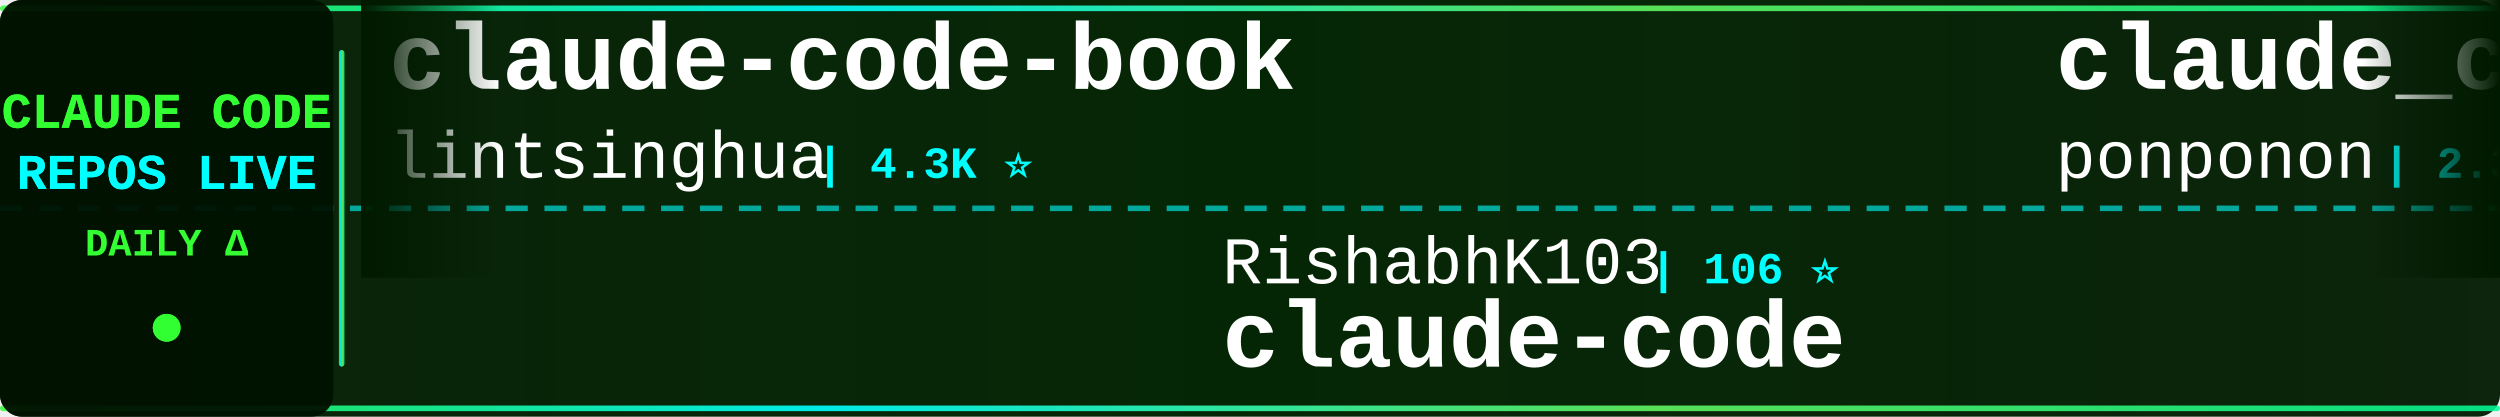
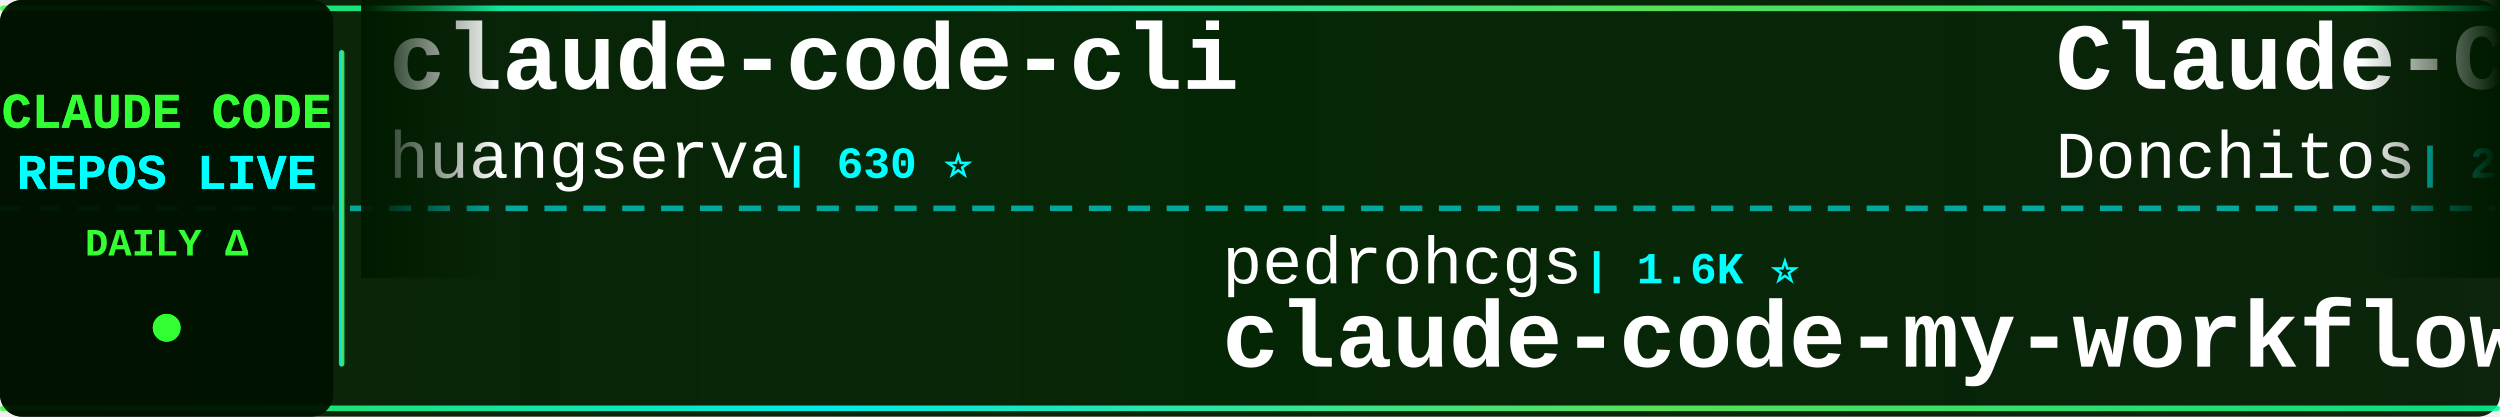
<svg xmlns="http://www.w3.org/2000/svg" width="900" height="150">
  <defs>
    <linearGradient id="tickerBg" x1="0%" y1="0%" x2="100%" y2="0%">
      <stop offset="0%" style="stop-color:#001a00;stop-opacity:0.95" />
      <stop offset="50%" style="stop-color:#002200;stop-opacity:0.98" />
      <stop offset="100%" style="stop-color:#001a00;stop-opacity:0.95" />
    </linearGradient>
    <linearGradient id="borderGrad" x1="0%" y1="0%" x2="100%" y2="0%">
      <stop offset="0%" style="stop-color:#33ff33;stop-opacity:0.85">
        <animate attributeName="stop-opacity" values="0.85;1;0.85" dur="2s" repeatCount="indefinite" />
      </stop>
      <stop offset="33%" style="stop-color:#00ffff;stop-opacity:0.9">
        <animate attributeName="stop-opacity" values="0.9;1;0.9" dur="2.2s" repeatCount="indefinite" />
      </stop>
      <stop offset="66%" style="stop-color:#66ff66;stop-opacity:0.85">
        <animate attributeName="stop-opacity" values="0.85;1;0.85" dur="1.8s" repeatCount="indefinite" />
      </stop>
      <stop offset="100%" style="stop-color:#00ff99;stop-opacity:0.85">
        <animate attributeName="stop-opacity" values="0.85;1;0.85" dur="2s" repeatCount="indefinite" />
      </stop>
    </linearGradient>
    <filter id="textGlow">
      <feGaussianBlur stdDeviation="0.1" result="coloredBlur" />
      <feMerge>
        <feMergeNode in="coloredBlur" />
        <feMergeNode in="SourceGraphic" />
      </feMerge>
    </filter>
    <filter id="metricGlow">
      <feGaussianBlur stdDeviation="0.2" result="coloredBlur" />
      <feMerge>
        <feMergeNode in="coloredBlur" />
        <feMergeNode in="SourceGraphic" />
      </feMerge>
    </filter>
    <linearGradient id="leftFade" x1="0%" y1="0%" x2="100%" y2="0%">
      <stop offset="0%" style="stop-color:#001a00;stop-opacity:1" />
      <stop offset="100%" style="stop-color:#001a00;stop-opacity:0" />
    </linearGradient>
    <linearGradient id="rightFade" x1="0%" y1="0%" x2="100%" y2="0%">
      <stop offset="0%" style="stop-color:#001a00;stop-opacity:0" />
      <stop offset="100%" style="stop-color:#001a00;stop-opacity:1" />
    </linearGradient>
  </defs>
  <rect width="900" height="150" fill="url(#tickerBg)" rx="8" />
  <rect x="0" y="2" width="900" height="2" fill="url(#borderGrad)" rx="1" />
  <rect x="0" y="146" width="900" height="2" fill="url(#borderGrad)" rx="1" />
  <line x1="0" y1="75" x2="900" y2="75" stroke="#00ffff" stroke-width="2" stroke-dasharray="8 6" opacity="0.6" />
  <rect x="0" y="0" width="120" height="150" fill="#001100" opacity="0.95" rx="8" />
  <text x="60" y="46" font-family="'Courier New', monospace" font-size="18" font-weight="bold" fill="#33ff33" text-anchor="middle" filter="url(#textGlow)">
    CLAUDE CODE
  </text>
  <text x="60" y="68" font-family="'Courier New', monospace" font-size="18" font-weight="bold" fill="#00ffff" text-anchor="middle" filter="url(#textGlow)">
    REPOS LIVE
  </text>
  <text x="60" y="92" font-family="'Courier New', monospace" font-size="14" font-weight="bold" fill="#33ff33" text-anchor="middle">
    DAILY Δ
  </text>
  <circle cx="60" cy="118" r="5" fill="#33ff33" filter="url(#metricGlow)">
    <animate attributeName="r" values="4;6;4" dur="1.5s" repeatCount="indefinite" />
    <animate attributeName="opacity" values="0.6;1;0.6" dur="1.5s" repeatCount="indefinite" />
  </circle>
  <rect x="122" y="18" width="2" height="114" fill="url(#borderGrad)" rx="1" />
  <clipPath id="tickerClip">
    <rect x="130" y="0" width="770" height="150" />
  </clipPath>
  <g clip-path="url(#tickerClip)">
    <g id="tickerItems">
      <animateTransform attributeName="transform" attributeType="XML" type="translate" from="0 0" to="-3000 0" dur="54s" repeatCount="indefinite" />
      <g transform="translate(0, 0)">
-         <text x="140" y="32" font-family="'Courier New', monospace" font-size="34" font-weight="bold" fill="#ffffff">claude-code-book</text>
-         <text x="140" y="64" font-family="'Courier New', monospace" font-size="24" font-weight="normal" fill="#ffffff" opacity="1.0">lintsinghua</text>
-         <text x="294" y="64" font-family="'Courier New', monospace" font-size="16" font-weight="bold" fill="#00ffff"> | 4.3K ⭐</text>
+         <text x="140" y="32" font-family="'Courier New', monospace" font-size="34" font-weight="bold" fill="#ffffff">claude-code-cli</text>
+         <text x="140" y="64" font-family="'Courier New', monospace" font-size="24" font-weight="normal" fill="#ffffff" opacity="1.0">huangserva</text>
+         <text x="282" y="64" font-family="'Courier New', monospace" font-size="16" font-weight="bold" fill="#00ffff"> | 630 ⭐</text>
      </g>
      <g transform="translate(300, 0)">
-         <text x="140" y="102" font-family="'Courier New', monospace" font-size="24" font-weight="normal" fill="#ffffff" opacity="1.0">RishabhK103</text>
-         <text x="294" y="102" font-family="'Courier New', monospace" font-size="16" font-weight="bold" fill="#00ffff"> | 106 ⭐</text>
-         <text x="140" y="132" font-family="'Courier New', monospace" font-size="34" font-weight="bold" fill="#ffffff">claude-code</text>
+         <text x="140" y="102" font-family="'Courier New', monospace" font-size="24" font-weight="normal" fill="#ffffff" opacity="1.0">pedrohcgs</text>
+         <text x="270" y="102" font-family="'Courier New', monospace" font-size="16" font-weight="bold" fill="#00ffff"> | 1.6K ⭐</text>
+         <text x="140" y="132" font-family="'Courier New', monospace" font-size="34" font-weight="bold" fill="#ffffff">claude-code-my-workflow</text>
      </g>
      <g transform="translate(600, 0)">
-         <text x="140" y="32" font-family="'Courier New', monospace" font-size="34" font-weight="bold" fill="#ffffff">claude_code_src</text>
-         <text x="140" y="64" font-family="'Courier New', monospace" font-size="24" font-weight="normal" fill="#ffffff" opacity="1.0">ponponon</text>
-         <text x="258" y="64" font-family="'Courier New', monospace" font-size="16" font-weight="bold" fill="#00ffff"> | 2.3K ⭐</text>
+         <text x="140" y="32" font-family="'Courier New', monospace" font-size="34" font-weight="bold" fill="#ffffff">Claude-Code-Game-Studios</text>
+         <text x="140" y="64" font-family="'Courier New', monospace" font-size="24" font-weight="normal" fill="#ffffff" opacity="1.0">Donchitos</text>
+         <text x="270" y="64" font-family="'Courier New', monospace" font-size="16" font-weight="bold" fill="#00ffff"> | 25.5K ⭐ +8</text>
      </g>
      <g transform="translate(900, 0)">
-         <text x="140" y="102" font-family="'Courier New', monospace" font-size="24" font-weight="normal" fill="#ffffff" opacity="1.0">huangjia2019</text>
-         <text x="306" y="102" font-family="'Courier New', monospace" font-size="16" font-weight="bold" fill="#00ffff"> | 1.1K ⭐</text>
-         <text x="140" y="132" font-family="'Courier New', monospace" font-size="34" font-weight="bold" fill="#ffffff">claude-code-engineering</text>
+         <text x="140" y="102" font-family="'Courier New', monospace" font-size="24" font-weight="normal" fill="#ffffff" opacity="1.0">LING71671</text>
+         <text x="270" y="102" font-family="'Courier New', monospace" font-size="16" font-weight="bold" fill="#00ffff"> | 958 ⭐</text>
+         <text x="140" y="132" font-family="'Courier New', monospace" font-size="34" font-weight="bold" fill="#ffffff">Open-ClaudeCode</text>
      </g>
      <g transform="translate(1200, 0)">
-         <text x="140" y="32" font-family="'Courier New', monospace" font-size="34" font-weight="bold" fill="#ffffff">claude-code</text>
-         <text x="140" y="64" font-family="'Courier New', monospace" font-size="24" font-weight="normal" fill="#ffffff" opacity="1.0">jarmuine</text>
-         <text x="258" y="64" font-family="'Courier New', monospace" font-size="16" font-weight="bold" fill="#00ffff"> | 2.3K ⭐</text>
+         <text x="140" y="32" font-family="'Courier New', monospace" font-size="34" font-weight="bold" fill="#ffffff">claude-code-source-code</text>
+         <text x="140" y="64" font-family="'Courier New', monospace" font-size="24" font-weight="normal" fill="#ffffff" opacity="1.0">777genius</text>
+         <text x="270" y="64" font-family="'Courier New', monospace" font-size="16" font-weight="bold" fill="#00ffff"> | 932 ⭐</text>
      </g>
      <g transform="translate(1500, 0)">
-         <text x="140" y="102" font-family="'Courier New', monospace" font-size="24" font-weight="normal" fill="#ffffff" opacity="1.0">SeemSeam</text>
-         <text x="258" y="102" font-family="'Courier New', monospace" font-size="16" font-weight="bold" fill="#00ffff"> | 3.5K ⭐ +2</text>
-         <text x="140" y="132" font-family="'Courier New', monospace" font-size="34" font-weight="bold" fill="#ffffff">claude_codex_bridge</text>
+         <text x="140" y="102" font-family="'Courier New', monospace" font-size="24" font-weight="normal" fill="#ffffff" opacity="1.0">lorryjovens-hub</text>
+         <text x="342" y="102" font-family="'Courier New', monospace" font-size="16" font-weight="bold" fill="#00ffff"> | 1.7K ⭐</text>
+         <text x="140" y="132" font-family="'Courier New', monospace" font-size="34" font-weight="bold" fill="#ffffff">claude-code-rust</text>
      </g>
      <g transform="translate(1800, 0)">
-         <text x="140" y="32" font-family="'Courier New', monospace" font-size="34" font-weight="bold" fill="#ffffff">sc-claude-code-files</text>
-         <text x="140" y="64" font-family="'Courier New', monospace" font-size="24" font-weight="normal" fill="#ffffff" opacity="1.0">https-deeplearning-ai</text>
-         <text x="414" y="64" font-family="'Courier New', monospace" font-size="16" font-weight="bold" fill="#00ffff"> | 554 ⭐</text>
+         <text x="140" y="32" font-family="'Courier New', monospace" font-size="34" font-weight="bold" fill="#ffffff">claude-code-proxy</text>
+         <text x="140" y="64" font-family="'Courier New', monospace" font-size="24" font-weight="normal" fill="#ffffff" opacity="1.0">1rgs</text>
+         <text x="210" y="64" font-family="'Courier New', monospace" font-size="16" font-weight="bold" fill="#00ffff"> | 3.8K ⭐</text>
      </g>
      <g transform="translate(2100, 0)">
-         <text x="140" y="102" font-family="'Courier New', monospace" font-size="24" font-weight="normal" fill="#ffffff" opacity="1.0">ChrisWiles</text>
-         <text x="282" y="102" font-family="'Courier New', monospace" font-size="16" font-weight="bold" fill="#00ffff"> | 6.1K ⭐</text>
-         <text x="140" y="132" font-family="'Courier New', monospace" font-size="34" font-weight="bold" fill="#ffffff">claude-code-showcase</text>
+         <text x="140" y="102" font-family="'Courier New', monospace" font-size="24" font-weight="normal" fill="#ffffff" opacity="1.0">VILA-Lab</text>
+         <text x="258" y="102" font-family="'Courier New', monospace" font-size="16" font-weight="bold" fill="#00ffff"> | 2.1K ⭐ +1</text>
+         <text x="140" y="132" font-family="'Courier New', monospace" font-size="34" font-weight="bold" fill="#ffffff">Dive-into-Claude-Code</text>
      </g>
      <g transform="translate(2400, 0)">
-         <text x="140" y="32" font-family="'Courier New', monospace" font-size="34" font-weight="bold" fill="#ffffff">claude-code-guide</text>
-         <text x="140" y="64" font-family="'Courier New', monospace" font-size="24" font-weight="normal" fill="#ffffff" opacity="1.0">zebbern</text>
-         <text x="246" y="64" font-family="'Courier New', monospace" font-size="16" font-weight="bold" fill="#00ffff"> | 4.6K ⭐ +1</text>
+         <text x="140" y="32" font-family="'Courier New', monospace" font-size="34" font-weight="bold" fill="#ffffff">system_prompts_leaks</text>
+         <text x="140" y="64" font-family="'Courier New', monospace" font-size="24" font-weight="normal" fill="#ffffff" opacity="1.0">asgeirtj</text>
+         <text x="258" y="64" font-family="'Courier New', monospace" font-size="16" font-weight="bold" fill="#00ffff"> | 68.6K ⭐ +9</text>
      </g>
      <g transform="translate(2700, 0)">
-         <text x="140" y="102" font-family="'Courier New', monospace" font-size="24" font-weight="normal" fill="#ffffff" opacity="1.0">tanbiralam</text>
-         <text x="282" y="102" font-family="'Courier New', monospace" font-size="16" font-weight="bold" fill="#00ffff"> | 2.3K ⭐ +3</text>
-         <text x="140" y="132" font-family="'Courier New', monospace" font-size="34" font-weight="bold" fill="#ffffff">claude-code</text>
+         <text x="140" y="102" font-family="'Courier New', monospace" font-size="24" font-weight="normal" fill="#ffffff" opacity="1.0">davila7</text>
+         <text x="246" y="102" font-family="'Courier New', monospace" font-size="16" font-weight="bold" fill="#00ffff"> | 32.1K ⭐ +21</text>
+         <text x="140" y="132" font-family="'Courier New', monospace" font-size="34" font-weight="bold" fill="#ffffff">claude-code-templates</text>
      </g>
      <g transform="translate(3000, 0)">
-         <text x="140" y="32" font-family="'Courier New', monospace" font-size="34" font-weight="bold" fill="#ffffff">claude-code-book</text>
-         <text x="140" y="64" font-family="'Courier New', monospace" font-size="24" font-weight="normal" fill="#ffffff" opacity="1.0">lintsinghua</text>
-         <text x="294" y="64" font-family="'Courier New', monospace" font-size="16" font-weight="bold" fill="#00ffff"> | 4.3K ⭐</text>
+         <text x="140" y="32" font-family="'Courier New', monospace" font-size="34" font-weight="bold" fill="#ffffff">claude-code-cli</text>
+         <text x="140" y="64" font-family="'Courier New', monospace" font-size="24" font-weight="normal" fill="#ffffff" opacity="1.0">huangserva</text>
+         <text x="282" y="64" font-family="'Courier New', monospace" font-size="16" font-weight="bold" fill="#00ffff"> | 630 ⭐</text>
      </g>
      <g transform="translate(3300, 0)">
-         <text x="140" y="102" font-family="'Courier New', monospace" font-size="24" font-weight="normal" fill="#ffffff" opacity="1.0">RishabhK103</text>
-         <text x="294" y="102" font-family="'Courier New', monospace" font-size="16" font-weight="bold" fill="#00ffff"> | 106 ⭐</text>
-         <text x="140" y="132" font-family="'Courier New', monospace" font-size="34" font-weight="bold" fill="#ffffff">claude-code</text>
+         <text x="140" y="102" font-family="'Courier New', monospace" font-size="24" font-weight="normal" fill="#ffffff" opacity="1.0">pedrohcgs</text>
+         <text x="270" y="102" font-family="'Courier New', monospace" font-size="16" font-weight="bold" fill="#00ffff"> | 1.6K ⭐</text>
+         <text x="140" y="132" font-family="'Courier New', monospace" font-size="34" font-weight="bold" fill="#ffffff">claude-code-my-workflow</text>
      </g>
      <g transform="translate(3600, 0)">
-         <text x="140" y="32" font-family="'Courier New', monospace" font-size="34" font-weight="bold" fill="#ffffff">claude_code_src</text>
-         <text x="140" y="64" font-family="'Courier New', monospace" font-size="24" font-weight="normal" fill="#ffffff" opacity="1.0">ponponon</text>
-         <text x="258" y="64" font-family="'Courier New', monospace" font-size="16" font-weight="bold" fill="#00ffff"> | 2.3K ⭐</text>
+         <text x="140" y="32" font-family="'Courier New', monospace" font-size="34" font-weight="bold" fill="#ffffff">Claude-Code-Game-Studios</text>
+         <text x="140" y="64" font-family="'Courier New', monospace" font-size="24" font-weight="normal" fill="#ffffff" opacity="1.0">Donchitos</text>
+         <text x="270" y="64" font-family="'Courier New', monospace" font-size="16" font-weight="bold" fill="#00ffff"> | 25.5K ⭐ +8</text>
      </g>
      <g transform="translate(3900, 0)">
-         <text x="140" y="102" font-family="'Courier New', monospace" font-size="24" font-weight="normal" fill="#ffffff" opacity="1.0">huangjia2019</text>
-         <text x="306" y="102" font-family="'Courier New', monospace" font-size="16" font-weight="bold" fill="#00ffff"> | 1.1K ⭐</text>
-         <text x="140" y="132" font-family="'Courier New', monospace" font-size="34" font-weight="bold" fill="#ffffff">claude-code-engineering</text>
+         <text x="140" y="102" font-family="'Courier New', monospace" font-size="24" font-weight="normal" fill="#ffffff" opacity="1.0">LING71671</text>
+         <text x="270" y="102" font-family="'Courier New', monospace" font-size="16" font-weight="bold" fill="#00ffff"> | 958 ⭐</text>
+         <text x="140" y="132" font-family="'Courier New', monospace" font-size="34" font-weight="bold" fill="#ffffff">Open-ClaudeCode</text>
      </g>
    </g>
  </g>
  <rect x="130" y="0" width="50" height="100" fill="url(#leftFade)" />
  <rect x="850" y="0" width="50" height="100" fill="url(#rightFade)" />
</svg>
